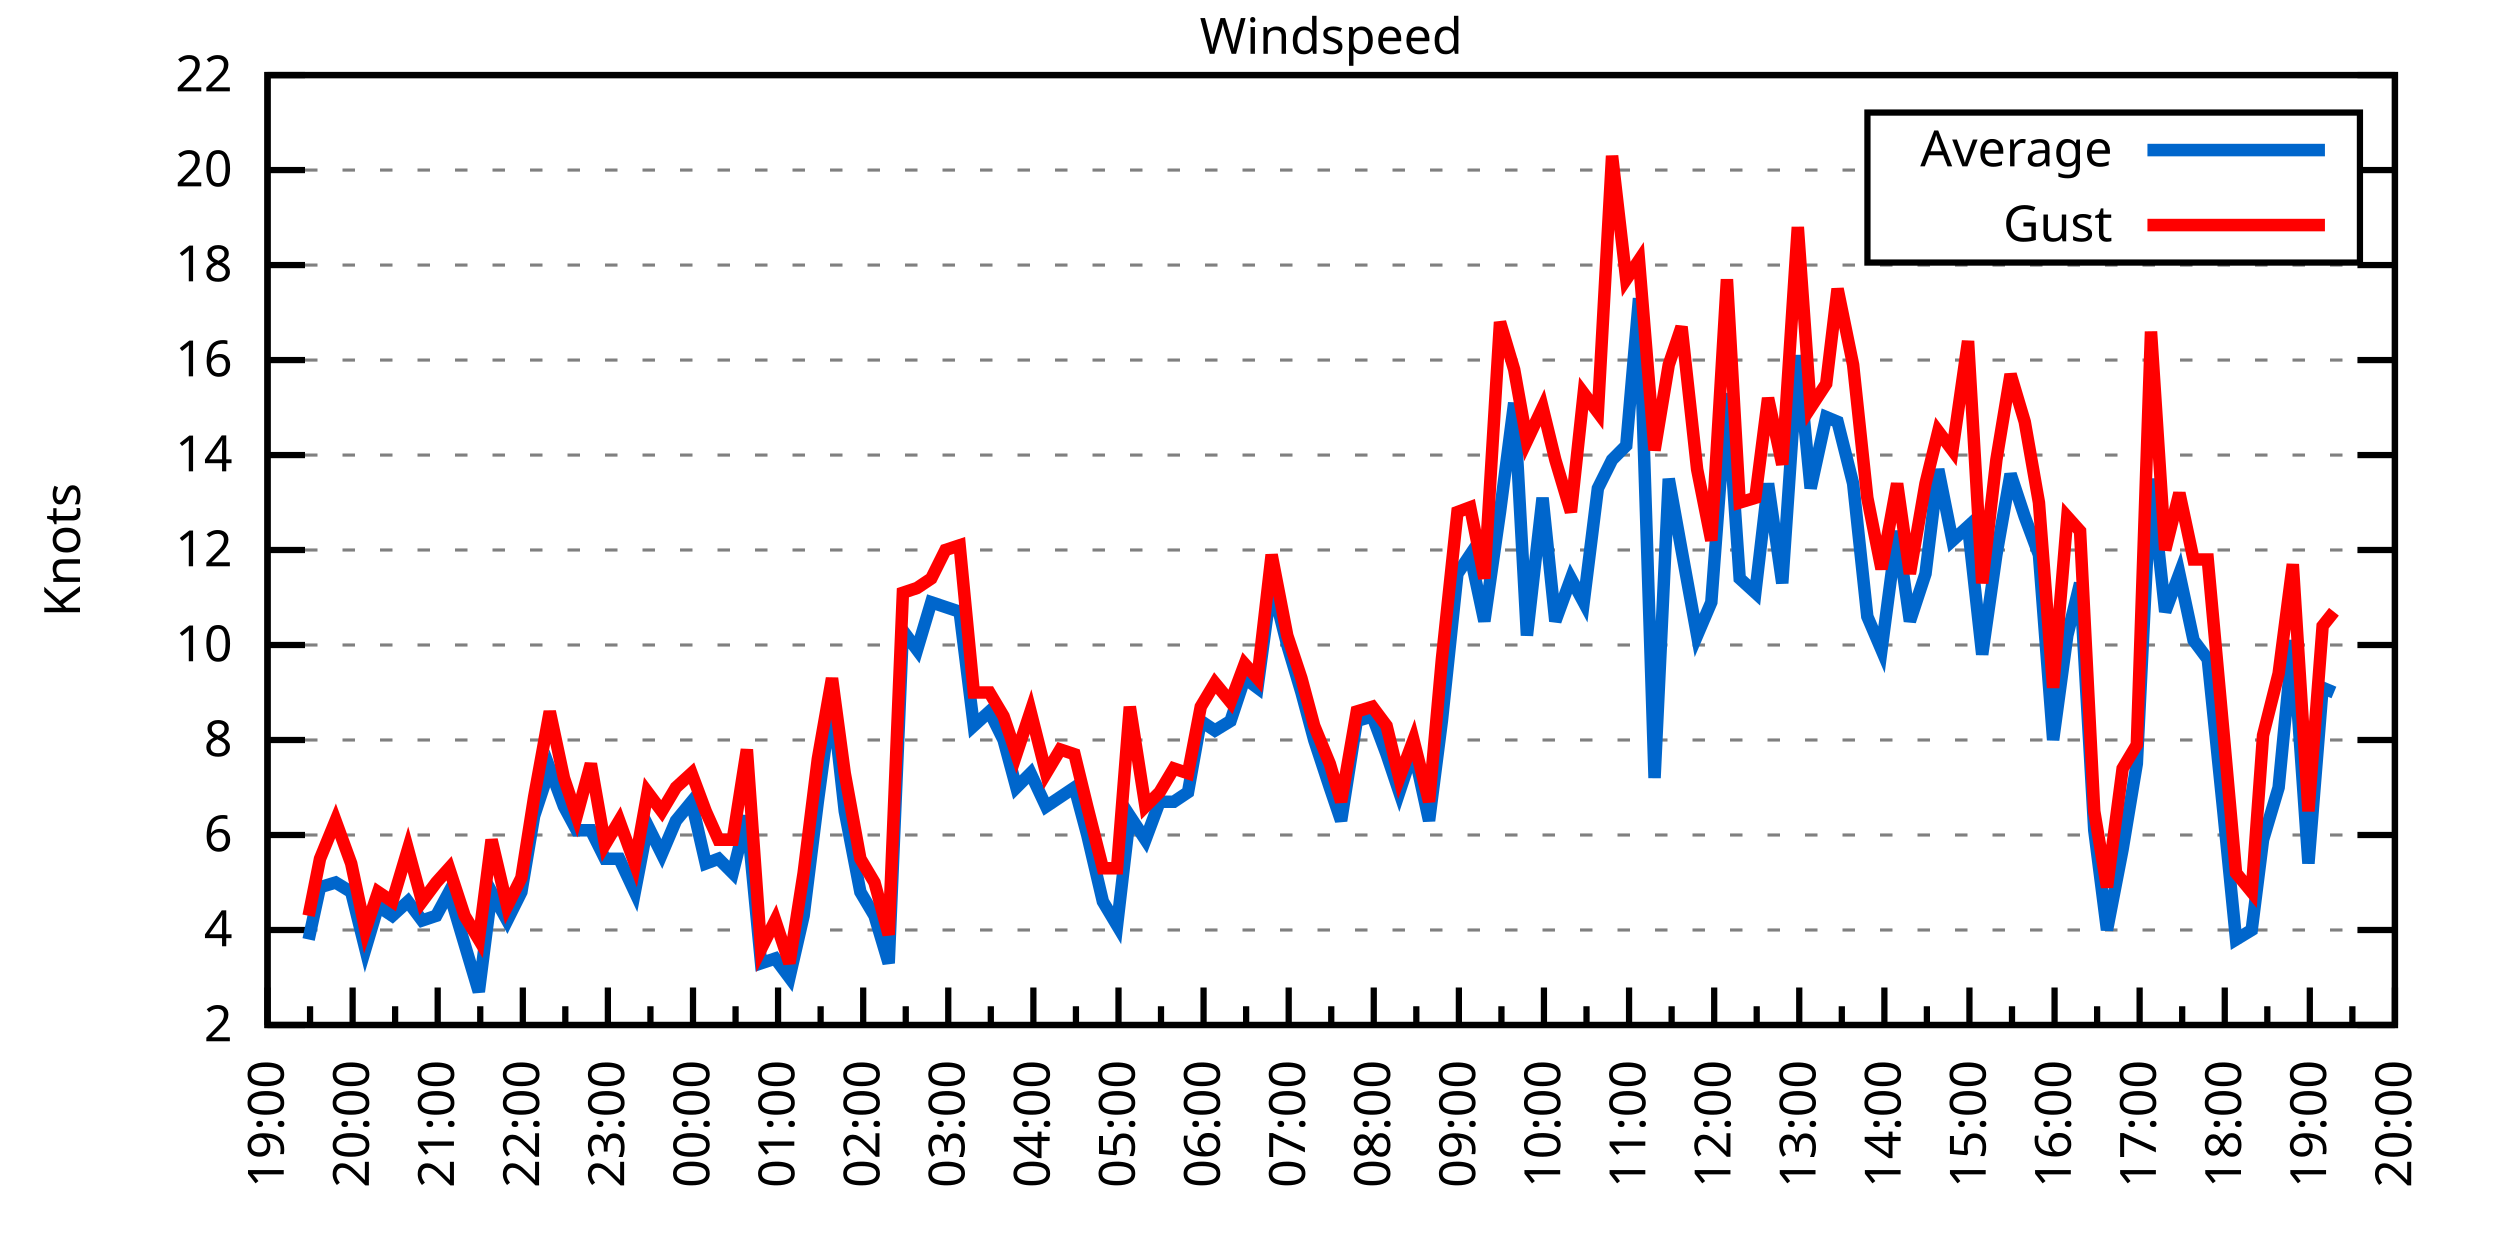
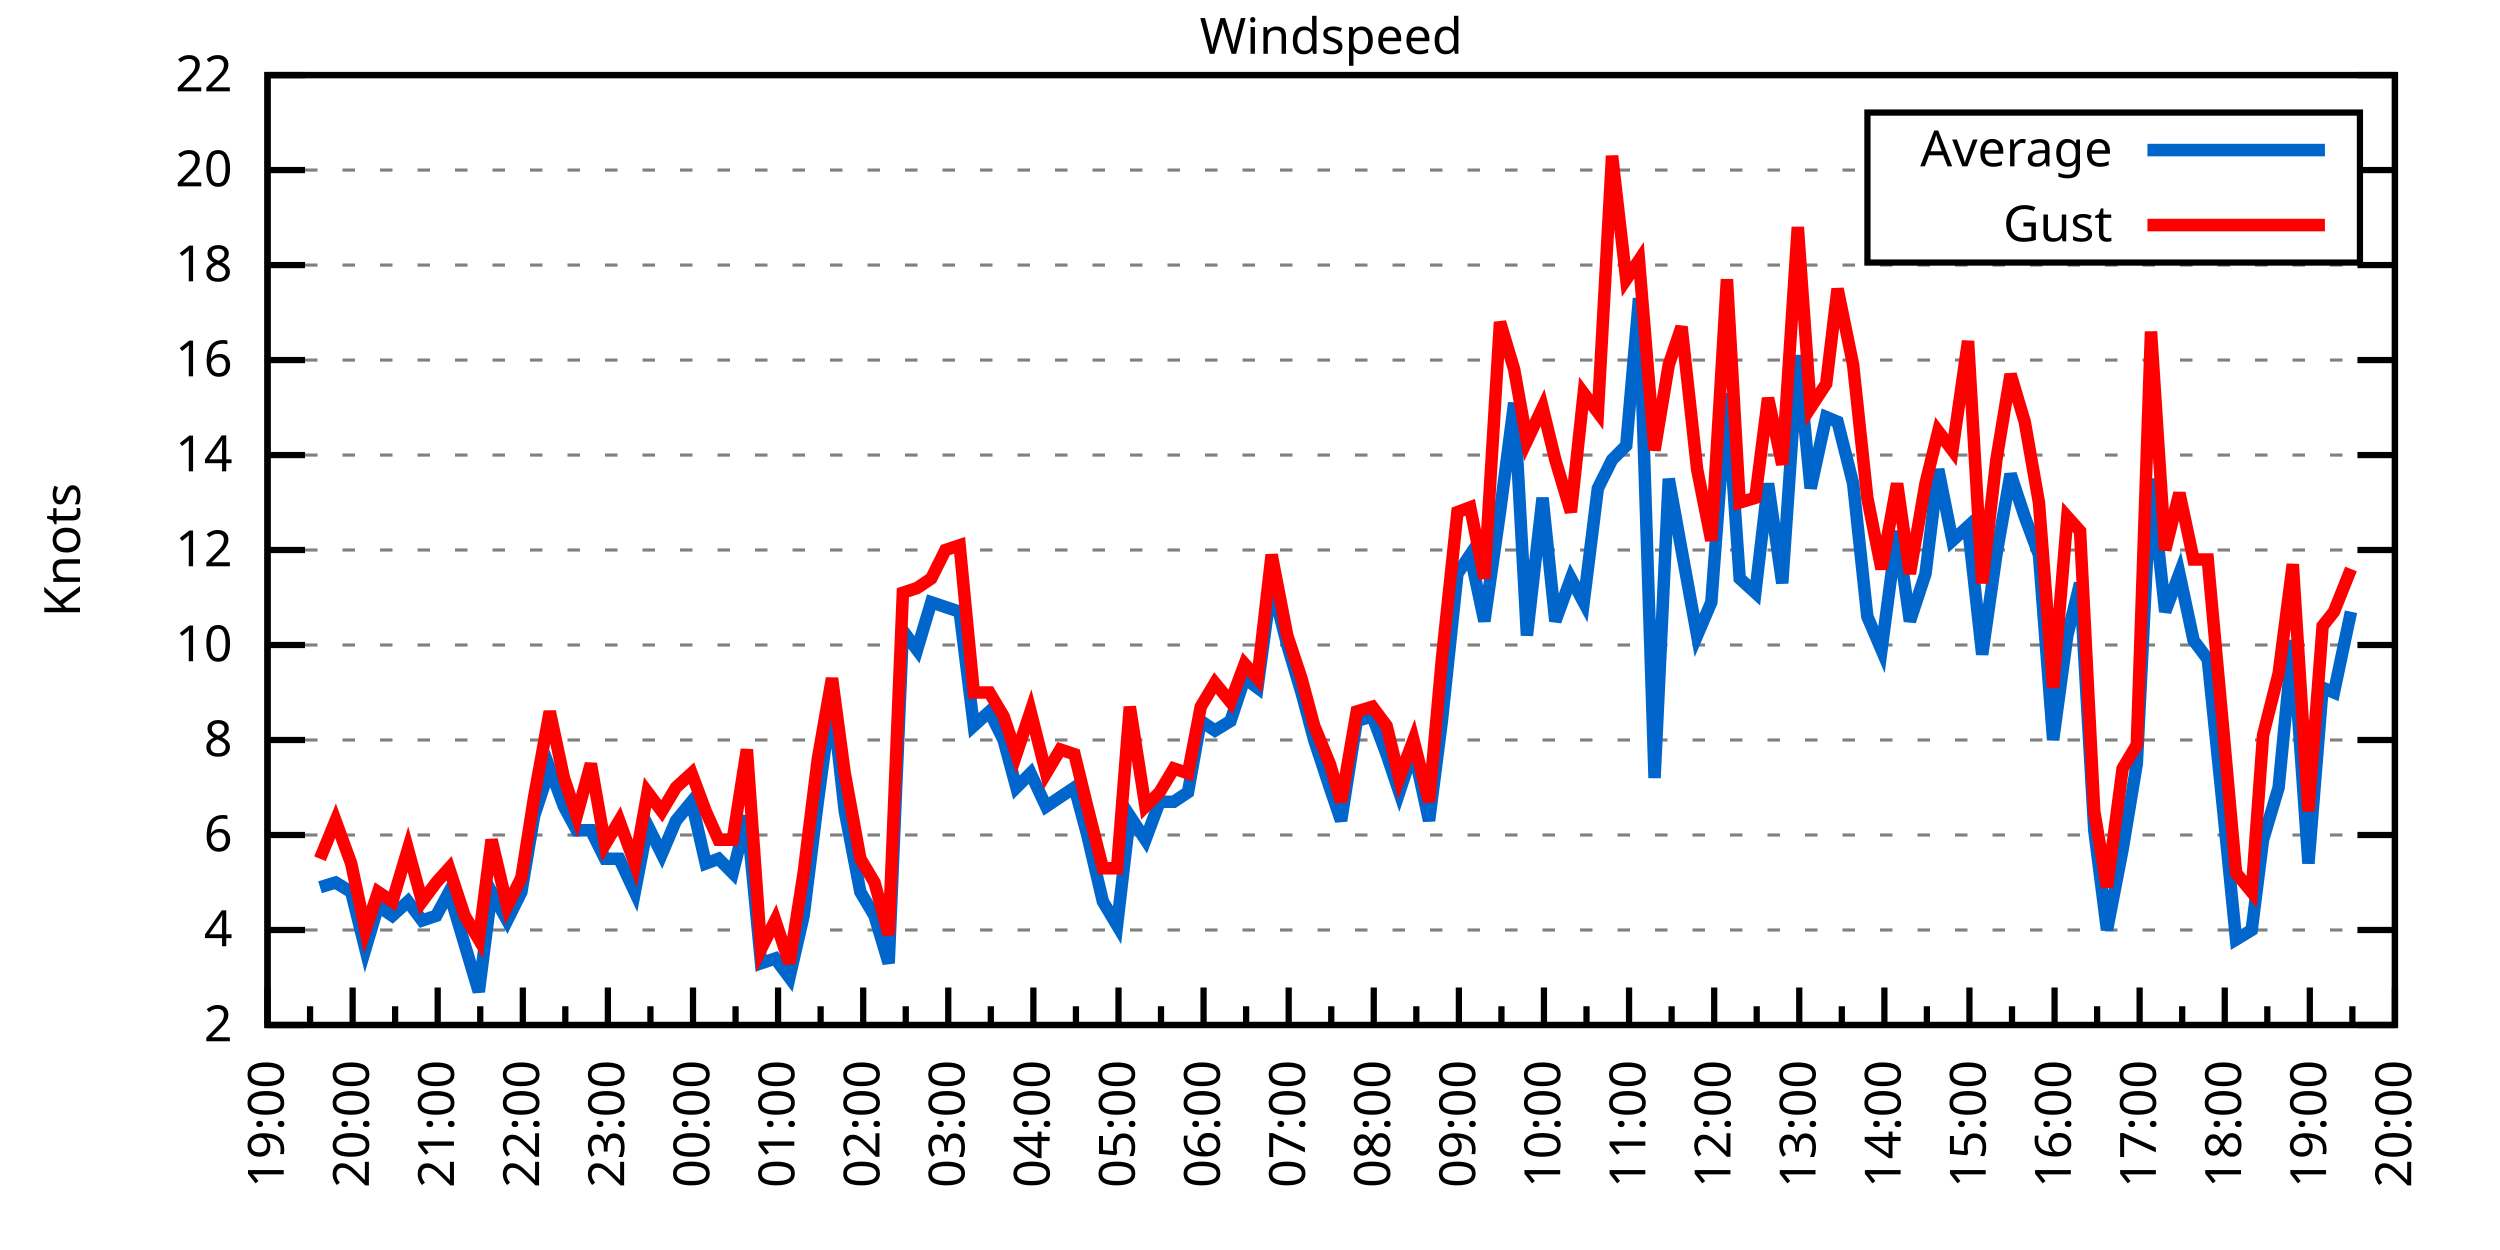
<svg xmlns="http://www.w3.org/2000/svg" xmlns:xlink="http://www.w3.org/1999/xlink" width="400" height="200" viewBox="0 0 400 200">
  <g id="gnuplot_canvas">
    <rect x="0" y="0" width="400" height="200" fill="none" />
    <defs>
      <circle id="gpDot" r="0.5" stroke-width="0.5" stroke="currentColor" />
      <path id="gpPt0" stroke-width="0.333" stroke="currentColor" d="M-1,0 h2 M0,-1 v2" />
      <path id="gpPt1" stroke-width="0.333" stroke="currentColor" d="M-1,-1 L1,1 M1,-1 L-1,1" />
      <path id="gpPt2" stroke-width="0.333" stroke="currentColor" d="M-1,0 L1,0 M0,-1 L0,1 M-1,-1 L1,1 M-1,1 L1,-1" />
      <rect id="gpPt3" stroke-width="0.333" stroke="currentColor" x="-1" y="-1" width="2" height="2" />
      <rect id="gpPt4" stroke-width="0.333" stroke="currentColor" fill="currentColor" x="-1" y="-1" width="2" height="2" />
      <circle id="gpPt5" stroke-width="0.333" stroke="currentColor" cx="0" cy="0" r="1" />
      <use xlink:href="#gpPt5" id="gpPt6" fill="currentColor" stroke="none" />
      <path id="gpPt7" stroke-width="0.333" stroke="currentColor" d="M0,-1.33 L-1.33,0.67 L1.33,0.67 z" />
      <use xlink:href="#gpPt7" id="gpPt8" fill="currentColor" stroke="none" />
      <use xlink:href="#gpPt7" id="gpPt9" stroke="currentColor" transform="rotate(180)" />
      <use xlink:href="#gpPt9" id="gpPt10" fill="currentColor" stroke="none" />
      <use xlink:href="#gpPt3" id="gpPt11" stroke="currentColor" transform="rotate(45)" />
      <use xlink:href="#gpPt11" id="gpPt12" fill="currentColor" stroke="none" />
      <path id="gpPt13" stroke-width="0.333" stroke="currentColor" d="M0,1.330 L1.265,0.411 L0.782,-1.067 L-0.782,-1.076 L-1.265,0.411 z" />
      <use xlink:href="#gpPt13" id="gpPt14" fill="currentColor" stroke="none" />
      <filter id="textbox" filterUnits="objectBoundingBox" x="0" y="0" height="1" width="1">
        <feFlood flood-color="white" flood-opacity="1" result="bgnd" />
        <feComposite in="SourceGraphic" in2="bgnd" operator="atop" />
      </filter>
      <filter id="greybox" filterUnits="objectBoundingBox" x="0" y="0" height="1" width="1">
        <feFlood flood-color="lightgrey" flood-opacity="1" result="grey" />
        <feComposite in="SourceGraphic" in2="grey" operator="atop" />
      </filter>
    </defs>
    <g fill="none" color="white" stroke="currentColor" stroke-width="1.00" stroke-linecap="butt" stroke-linejoin="miter">
</g>
    <g fill="none" color="black" stroke="currentColor" stroke-width="1.00" stroke-linecap="butt" stroke-linejoin="miter">
      <g stroke="none" shape-rendering="crispEdges">
        <polygon fill="rgb(255, 255, 255)" points="42.80,164.00 383.18,164.00 383.18,12.02 42.80,12.02 " />
      </g>
    </g>
    <g fill="none" color="black" stroke="currentColor" stroke-width="1.00" stroke-linecap="butt" stroke-linejoin="miter">
</g>
    <g fill="none" color="black" stroke="black" stroke-width="0.50" stroke-linecap="butt" stroke-linejoin="miter">
</g>
    <g fill="none" color="gray" stroke="currentColor" stroke-width="0.50" stroke-linecap="butt" stroke-linejoin="miter">
      <path stroke="gray" stroke-dasharray="2,4" class="gridline" d="M42.80,164.00 L383.19,164.00  " />
    </g>
    <g fill="none" color="gray" stroke="gray" stroke-width="1.00" stroke-linecap="butt" stroke-linejoin="miter">
</g>
    <g fill="none" color="black" stroke="currentColor" stroke-width="1.00" stroke-linecap="butt" stroke-linejoin="miter">
      <path stroke="black" d="M42.80,164.00 L48.80,164.00 M383.19,164.00 L377.19,164.00  " />
      <g transform="translate(37.20,166.60)" stroke="none" fill="black" font-family="Sans" font-size="8.00" text-anchor="end">
        <text>
          <tspan font-family="Sans"> 2</tspan>
        </text>
      </g>
    </g>
    <g fill="none" color="black" stroke="currentColor" stroke-width="1.00" stroke-linecap="butt" stroke-linejoin="miter">
</g>
    <g fill="none" color="black" stroke="black" stroke-width="0.50" stroke-linecap="butt" stroke-linejoin="miter">
</g>
    <g fill="none" color="gray" stroke="currentColor" stroke-width="0.50" stroke-linecap="butt" stroke-linejoin="miter">
      <path stroke="gray" stroke-dasharray="2,4" class="gridline" d="M42.80,148.80 L383.19,148.80  " />
    </g>
    <g fill="none" color="gray" stroke="gray" stroke-width="1.00" stroke-linecap="butt" stroke-linejoin="miter">
</g>
    <g fill="none" color="black" stroke="currentColor" stroke-width="1.00" stroke-linecap="butt" stroke-linejoin="miter">
      <path stroke="black" d="M42.80,148.80 L48.80,148.80 M383.19,148.80 L377.19,148.80  " />
      <g transform="translate(37.20,151.40)" stroke="none" fill="black" font-family="Sans" font-size="8.00" text-anchor="end">
        <text>
          <tspan font-family="Sans"> 4</tspan>
        </text>
      </g>
    </g>
    <g fill="none" color="black" stroke="currentColor" stroke-width="1.00" stroke-linecap="butt" stroke-linejoin="miter">
</g>
    <g fill="none" color="black" stroke="black" stroke-width="0.50" stroke-linecap="butt" stroke-linejoin="miter">
</g>
    <g fill="none" color="gray" stroke="currentColor" stroke-width="0.50" stroke-linecap="butt" stroke-linejoin="miter">
      <path stroke="gray" stroke-dasharray="2,4" class="gridline" d="M42.80,133.60 L383.19,133.60  " />
    </g>
    <g fill="none" color="gray" stroke="gray" stroke-width="1.00" stroke-linecap="butt" stroke-linejoin="miter">
</g>
    <g fill="none" color="black" stroke="currentColor" stroke-width="1.00" stroke-linecap="butt" stroke-linejoin="miter">
      <path stroke="black" d="M42.80,133.60 L48.80,133.60 M383.19,133.60 L377.19,133.60  " />
      <g transform="translate(37.20,136.20)" stroke="none" fill="black" font-family="Sans" font-size="8.00" text-anchor="end">
        <text>
          <tspan font-family="Sans"> 6</tspan>
        </text>
      </g>
    </g>
    <g fill="none" color="black" stroke="currentColor" stroke-width="1.00" stroke-linecap="butt" stroke-linejoin="miter">
</g>
    <g fill="none" color="black" stroke="black" stroke-width="0.50" stroke-linecap="butt" stroke-linejoin="miter">
</g>
    <g fill="none" color="gray" stroke="currentColor" stroke-width="0.50" stroke-linecap="butt" stroke-linejoin="miter">
      <path stroke="gray" stroke-dasharray="2,4" class="gridline" d="M42.80,118.40 L383.19,118.40  " />
    </g>
    <g fill="none" color="gray" stroke="gray" stroke-width="1.00" stroke-linecap="butt" stroke-linejoin="miter">
</g>
    <g fill="none" color="black" stroke="currentColor" stroke-width="1.00" stroke-linecap="butt" stroke-linejoin="miter">
      <path stroke="black" d="M42.80,118.40 L48.80,118.40 M383.19,118.40 L377.19,118.40  " />
      <g transform="translate(37.20,121.00)" stroke="none" fill="black" font-family="Sans" font-size="8.00" text-anchor="end">
        <text>
          <tspan font-family="Sans"> 8</tspan>
        </text>
      </g>
    </g>
    <g fill="none" color="black" stroke="currentColor" stroke-width="1.00" stroke-linecap="butt" stroke-linejoin="miter">
</g>
    <g fill="none" color="black" stroke="black" stroke-width="0.50" stroke-linecap="butt" stroke-linejoin="miter">
</g>
    <g fill="none" color="gray" stroke="currentColor" stroke-width="0.50" stroke-linecap="butt" stroke-linejoin="miter">
      <path stroke="gray" stroke-dasharray="2,4" class="gridline" d="M42.80,103.20 L383.19,103.20  " />
    </g>
    <g fill="none" color="gray" stroke="gray" stroke-width="1.00" stroke-linecap="butt" stroke-linejoin="miter">
</g>
    <g fill="none" color="black" stroke="currentColor" stroke-width="1.00" stroke-linecap="butt" stroke-linejoin="miter">
      <path stroke="black" d="M42.80,103.20 L48.80,103.20 M383.19,103.20 L377.19,103.20  " />
      <g transform="translate(37.20,105.80)" stroke="none" fill="black" font-family="Sans" font-size="8.00" text-anchor="end">
        <text>
          <tspan font-family="Sans"> 10</tspan>
        </text>
      </g>
    </g>
    <g fill="none" color="black" stroke="currentColor" stroke-width="1.00" stroke-linecap="butt" stroke-linejoin="miter">
</g>
    <g fill="none" color="black" stroke="black" stroke-width="0.50" stroke-linecap="butt" stroke-linejoin="miter">
</g>
    <g fill="none" color="gray" stroke="currentColor" stroke-width="0.50" stroke-linecap="butt" stroke-linejoin="miter">
      <path stroke="gray" stroke-dasharray="2,4" class="gridline" d="M42.80,88.00 L383.19,88.00  " />
    </g>
    <g fill="none" color="gray" stroke="gray" stroke-width="1.00" stroke-linecap="butt" stroke-linejoin="miter">
</g>
    <g fill="none" color="black" stroke="currentColor" stroke-width="1.00" stroke-linecap="butt" stroke-linejoin="miter">
      <path stroke="black" d="M42.80,88.00 L48.80,88.00 M383.19,88.00 L377.19,88.00  " />
      <g transform="translate(37.20,90.60)" stroke="none" fill="black" font-family="Sans" font-size="8.00" text-anchor="end">
        <text>
          <tspan font-family="Sans"> 12</tspan>
        </text>
      </g>
    </g>
    <g fill="none" color="black" stroke="currentColor" stroke-width="1.00" stroke-linecap="butt" stroke-linejoin="miter">
</g>
    <g fill="none" color="black" stroke="black" stroke-width="0.50" stroke-linecap="butt" stroke-linejoin="miter">
</g>
    <g fill="none" color="gray" stroke="currentColor" stroke-width="0.50" stroke-linecap="butt" stroke-linejoin="miter">
      <path stroke="gray" stroke-dasharray="2,4" class="gridline" d="M42.80,72.81 L383.19,72.81  " />
    </g>
    <g fill="none" color="gray" stroke="gray" stroke-width="1.00" stroke-linecap="butt" stroke-linejoin="miter">
</g>
    <g fill="none" color="black" stroke="currentColor" stroke-width="1.00" stroke-linecap="butt" stroke-linejoin="miter">
      <path stroke="black" d="M42.80,72.81 L48.80,72.81 M383.19,72.81 L377.19,72.81  " />
      <g transform="translate(37.20,75.41)" stroke="none" fill="black" font-family="Sans" font-size="8.00" text-anchor="end">
        <text>
          <tspan font-family="Sans"> 14</tspan>
        </text>
      </g>
    </g>
    <g fill="none" color="black" stroke="currentColor" stroke-width="1.00" stroke-linecap="butt" stroke-linejoin="miter">
</g>
    <g fill="none" color="black" stroke="black" stroke-width="0.50" stroke-linecap="butt" stroke-linejoin="miter">
</g>
    <g fill="none" color="gray" stroke="currentColor" stroke-width="0.50" stroke-linecap="butt" stroke-linejoin="miter">
      <path stroke="gray" stroke-dasharray="2,4" class="gridline" d="M42.80,57.61 L383.19,57.61  " />
    </g>
    <g fill="none" color="gray" stroke="gray" stroke-width="1.00" stroke-linecap="butt" stroke-linejoin="miter">
</g>
    <g fill="none" color="black" stroke="currentColor" stroke-width="1.00" stroke-linecap="butt" stroke-linejoin="miter">
      <path stroke="black" d="M42.80,57.61 L48.80,57.61 M383.19,57.61 L377.19,57.61  " />
      <g transform="translate(37.20,60.21)" stroke="none" fill="black" font-family="Sans" font-size="8.00" text-anchor="end">
        <text>
          <tspan font-family="Sans"> 16</tspan>
        </text>
      </g>
    </g>
    <g fill="none" color="black" stroke="currentColor" stroke-width="1.00" stroke-linecap="butt" stroke-linejoin="miter">
</g>
    <g fill="none" color="black" stroke="black" stroke-width="0.50" stroke-linecap="butt" stroke-linejoin="miter">
</g>
    <g fill="none" color="gray" stroke="currentColor" stroke-width="0.50" stroke-linecap="butt" stroke-linejoin="miter">
      <path stroke="gray" stroke-dasharray="2,4" class="gridline" d="M42.80,42.41 L383.19,42.41  " />
    </g>
    <g fill="none" color="gray" stroke="gray" stroke-width="1.00" stroke-linecap="butt" stroke-linejoin="miter">
</g>
    <g fill="none" color="black" stroke="currentColor" stroke-width="1.00" stroke-linecap="butt" stroke-linejoin="miter">
      <path stroke="black" d="M42.80,42.41 L48.80,42.41 M383.19,42.41 L377.19,42.41  " />
      <g transform="translate(37.20,45.01)" stroke="none" fill="black" font-family="Sans" font-size="8.00" text-anchor="end">
        <text>
          <tspan font-family="Sans"> 18</tspan>
        </text>
      </g>
    </g>
    <g fill="none" color="black" stroke="currentColor" stroke-width="1.00" stroke-linecap="butt" stroke-linejoin="miter">
</g>
    <g fill="none" color="black" stroke="black" stroke-width="0.50" stroke-linecap="butt" stroke-linejoin="miter">
</g>
    <g fill="none" color="gray" stroke="currentColor" stroke-width="0.50" stroke-linecap="butt" stroke-linejoin="miter">
      <path stroke="gray" stroke-dasharray="2,4" class="gridline" d="M42.80,27.21 L298.79,27.21 M377.59,27.21 L383.19,27.21  " />
    </g>
    <g fill="none" color="gray" stroke="gray" stroke-width="1.00" stroke-linecap="butt" stroke-linejoin="miter">
</g>
    <g fill="none" color="black" stroke="currentColor" stroke-width="1.00" stroke-linecap="butt" stroke-linejoin="miter">
      <path stroke="black" d="M42.80,27.21 L48.80,27.21 M383.19,27.21 L377.19,27.21  " />
      <g transform="translate(37.20,29.81)" stroke="none" fill="black" font-family="Sans" font-size="8.00" text-anchor="end">
        <text>
          <tspan font-family="Sans"> 20</tspan>
        </text>
      </g>
    </g>
    <g fill="none" color="black" stroke="currentColor" stroke-width="1.00" stroke-linecap="butt" stroke-linejoin="miter">
</g>
    <g fill="none" color="black" stroke="black" stroke-width="0.50" stroke-linecap="butt" stroke-linejoin="miter">
</g>
    <g fill="none" color="gray" stroke="currentColor" stroke-width="0.50" stroke-linecap="butt" stroke-linejoin="miter">
      <path stroke="gray" stroke-dasharray="2,4" class="gridline" d="M42.80,12.01 L383.19,12.01  " />
    </g>
    <g fill="none" color="gray" stroke="gray" stroke-width="1.00" stroke-linecap="butt" stroke-linejoin="miter">
</g>
    <g fill="none" color="black" stroke="currentColor" stroke-width="1.00" stroke-linecap="butt" stroke-linejoin="miter">
      <path stroke="black" d="M42.80,12.01 L48.80,12.01 M383.19,12.01 L377.19,12.01  " />
      <g transform="translate(37.20,14.61)" stroke="none" fill="black" font-family="Sans" font-size="8.00" text-anchor="end">
        <text>
          <tspan font-family="Sans"> 22</tspan>
        </text>
      </g>
    </g>
    <g fill="none" color="black" stroke="currentColor" stroke-width="1.00" stroke-linecap="butt" stroke-linejoin="miter">
      <path stroke="black" d="M42.80,164.00 L42.80,158.00  " />
      <g transform="translate(45.40,169.60) rotate(270)" stroke="none" fill="black" font-family="Sans" font-size="8.00" text-anchor="end">
        <text>
          <tspan font-family="Sans">19:00</tspan>
        </text>
      </g>
    </g>
    <g fill="none" color="black" stroke="currentColor" stroke-width="1.00" stroke-linecap="butt" stroke-linejoin="miter">
      <path stroke="black" d="M49.61,164.00 L49.61,161.00 M56.42,164.00 L56.42,158.00  " />
      <g transform="translate(59.02,169.60) rotate(270)" stroke="none" fill="black" font-family="Sans" font-size="8.00" text-anchor="end">
        <text>
          <tspan font-family="Sans">20:00</tspan>
        </text>
      </g>
    </g>
    <g fill="none" color="black" stroke="currentColor" stroke-width="1.00" stroke-linecap="butt" stroke-linejoin="miter">
      <path stroke="black" d="M63.22,164.00 L63.22,161.00 M70.03,164.00 L70.03,158.00  " />
      <g transform="translate(72.63,169.60) rotate(270)" stroke="none" fill="black" font-family="Sans" font-size="8.00" text-anchor="end">
        <text>
          <tspan font-family="Sans">21:00</tspan>
        </text>
      </g>
    </g>
    <g fill="none" color="black" stroke="currentColor" stroke-width="1.00" stroke-linecap="butt" stroke-linejoin="miter">
      <path stroke="black" d="M76.84,164.00 L76.84,161.00 M83.65,164.00 L83.65,158.00  " />
      <g transform="translate(86.25,169.60) rotate(270)" stroke="none" fill="black" font-family="Sans" font-size="8.00" text-anchor="end">
        <text>
          <tspan font-family="Sans">22:00</tspan>
        </text>
      </g>
    </g>
    <g fill="none" color="black" stroke="currentColor" stroke-width="1.00" stroke-linecap="butt" stroke-linejoin="miter">
      <path stroke="black" d="M90.45,164.00 L90.45,161.00 M97.26,164.00 L97.26,158.00  " />
      <g transform="translate(99.86,169.60) rotate(270)" stroke="none" fill="black" font-family="Sans" font-size="8.00" text-anchor="end">
        <text>
          <tspan font-family="Sans">23:00</tspan>
        </text>
      </g>
    </g>
    <g fill="none" color="black" stroke="currentColor" stroke-width="1.00" stroke-linecap="butt" stroke-linejoin="miter">
      <path stroke="black" d="M104.07,164.00 L104.07,161.00 M110.88,164.00 L110.88,158.00  " />
      <g transform="translate(113.48,169.60) rotate(270)" stroke="none" fill="black" font-family="Sans" font-size="8.00" text-anchor="end">
        <text>
          <tspan font-family="Sans">00:00</tspan>
        </text>
      </g>
    </g>
    <g fill="none" color="black" stroke="currentColor" stroke-width="1.00" stroke-linecap="butt" stroke-linejoin="miter">
      <path stroke="black" d="M117.69,164.00 L117.69,161.00 M124.49,164.00 L124.49,158.00  " />
      <g transform="translate(127.09,169.60) rotate(270)" stroke="none" fill="black" font-family="Sans" font-size="8.00" text-anchor="end">
        <text>
          <tspan font-family="Sans">01:00</tspan>
        </text>
      </g>
    </g>
    <g fill="none" color="black" stroke="currentColor" stroke-width="1.00" stroke-linecap="butt" stroke-linejoin="miter">
      <path stroke="black" d="M131.30,164.00 L131.30,161.00 M138.11,164.00 L138.11,158.00  " />
      <g transform="translate(140.71,169.60) rotate(270)" stroke="none" fill="black" font-family="Sans" font-size="8.00" text-anchor="end">
        <text>
          <tspan font-family="Sans">02:00</tspan>
        </text>
      </g>
    </g>
    <g fill="none" color="black" stroke="currentColor" stroke-width="1.00" stroke-linecap="butt" stroke-linejoin="miter">
      <path stroke="black" d="M144.92,164.00 L144.92,161.00 M151.72,164.00 L151.72,158.00  " />
      <g transform="translate(154.32,169.60) rotate(270)" stroke="none" fill="black" font-family="Sans" font-size="8.00" text-anchor="end">
        <text>
          <tspan font-family="Sans">03:00</tspan>
        </text>
      </g>
    </g>
    <g fill="none" color="black" stroke="currentColor" stroke-width="1.00" stroke-linecap="butt" stroke-linejoin="miter">
      <path stroke="black" d="M158.53,164.00 L158.53,161.00 M165.34,164.00 L165.34,158.00  " />
      <g transform="translate(167.94,169.60) rotate(270)" stroke="none" fill="black" font-family="Sans" font-size="8.00" text-anchor="end">
        <text>
          <tspan font-family="Sans">04:00</tspan>
        </text>
      </g>
    </g>
    <g fill="none" color="black" stroke="currentColor" stroke-width="1.00" stroke-linecap="butt" stroke-linejoin="miter">
      <path stroke="black" d="M172.15,164.00 L172.15,161.00 M178.96,164.00 L178.96,158.00  " />
      <g transform="translate(181.56,169.60) rotate(270)" stroke="none" fill="black" font-family="Sans" font-size="8.00" text-anchor="end">
        <text>
          <tspan font-family="Sans">05:00</tspan>
        </text>
      </g>
    </g>
    <g fill="none" color="black" stroke="currentColor" stroke-width="1.00" stroke-linecap="butt" stroke-linejoin="miter">
      <path stroke="black" d="M185.76,164.00 L185.76,161.00 M192.57,164.00 L192.57,158.00  " />
      <g transform="translate(195.17,169.60) rotate(270)" stroke="none" fill="black" font-family="Sans" font-size="8.00" text-anchor="end">
        <text>
          <tspan font-family="Sans">06:00</tspan>
        </text>
      </g>
    </g>
    <g fill="none" color="black" stroke="currentColor" stroke-width="1.00" stroke-linecap="butt" stroke-linejoin="miter">
      <path stroke="black" d="M199.38,164.00 L199.38,161.00 M206.19,164.00 L206.19,158.00  " />
      <g transform="translate(208.79,169.60) rotate(270)" stroke="none" fill="black" font-family="Sans" font-size="8.00" text-anchor="end">
        <text>
          <tspan font-family="Sans">07:00</tspan>
        </text>
      </g>
    </g>
    <g fill="none" color="black" stroke="currentColor" stroke-width="1.00" stroke-linecap="butt" stroke-linejoin="miter">
      <path stroke="black" d="M213.00,164.00 L213.00,161.00 M219.80,164.00 L219.80,158.00  " />
      <g transform="translate(222.40,169.60) rotate(270)" stroke="none" fill="black" font-family="Sans" font-size="8.00" text-anchor="end">
        <text>
          <tspan font-family="Sans">08:00</tspan>
        </text>
      </g>
    </g>
    <g fill="none" color="black" stroke="currentColor" stroke-width="1.00" stroke-linecap="butt" stroke-linejoin="miter">
      <path stroke="black" d="M226.61,164.00 L226.61,161.00 M233.42,164.00 L233.42,158.00  " />
      <g transform="translate(236.02,169.60) rotate(270)" stroke="none" fill="black" font-family="Sans" font-size="8.00" text-anchor="end">
        <text>
          <tspan font-family="Sans">09:00</tspan>
        </text>
      </g>
    </g>
    <g fill="none" color="black" stroke="currentColor" stroke-width="1.00" stroke-linecap="butt" stroke-linejoin="miter">
      <path stroke="black" d="M240.23,164.00 L240.23,161.00 M247.03,164.00 L247.03,158.00  " />
      <g transform="translate(249.63,169.60) rotate(270)" stroke="none" fill="black" font-family="Sans" font-size="8.00" text-anchor="end">
        <text>
          <tspan font-family="Sans">10:00</tspan>
        </text>
      </g>
    </g>
    <g fill="none" color="black" stroke="currentColor" stroke-width="1.00" stroke-linecap="butt" stroke-linejoin="miter">
      <path stroke="black" d="M253.84,164.00 L253.84,161.00 M260.65,164.00 L260.65,158.00  " />
      <g transform="translate(263.25,169.60) rotate(270)" stroke="none" fill="black" font-family="Sans" font-size="8.00" text-anchor="end">
        <text>
          <tspan font-family="Sans">11:00</tspan>
        </text>
      </g>
    </g>
    <g fill="none" color="black" stroke="currentColor" stroke-width="1.00" stroke-linecap="butt" stroke-linejoin="miter">
      <path stroke="black" d="M267.46,164.00 L267.46,161.00 M274.27,164.00 L274.27,158.00  " />
      <g transform="translate(276.87,169.60) rotate(270)" stroke="none" fill="black" font-family="Sans" font-size="8.00" text-anchor="end">
        <text>
          <tspan font-family="Sans">12:00</tspan>
        </text>
      </g>
    </g>
    <g fill="none" color="black" stroke="currentColor" stroke-width="1.00" stroke-linecap="butt" stroke-linejoin="miter">
      <path stroke="black" d="M281.07,164.00 L281.07,161.00 M287.88,164.00 L287.88,158.00  " />
      <g transform="translate(290.48,169.60) rotate(270)" stroke="none" fill="black" font-family="Sans" font-size="8.00" text-anchor="end">
        <text>
          <tspan font-family="Sans">13:00</tspan>
        </text>
      </g>
    </g>
    <g fill="none" color="black" stroke="currentColor" stroke-width="1.00" stroke-linecap="butt" stroke-linejoin="miter">
      <path stroke="black" d="M294.69,164.00 L294.69,161.00 M301.50,164.00 L301.50,158.00  " />
      <g transform="translate(304.10,169.60) rotate(270)" stroke="none" fill="black" font-family="Sans" font-size="8.00" text-anchor="end">
        <text>
          <tspan font-family="Sans">14:00</tspan>
        </text>
      </g>
    </g>
    <g fill="none" color="black" stroke="currentColor" stroke-width="1.00" stroke-linecap="butt" stroke-linejoin="miter">
      <path stroke="black" d="M308.30,164.00 L308.30,161.00 M315.11,164.00 L315.11,158.00  " />
      <g transform="translate(317.71,169.60) rotate(270)" stroke="none" fill="black" font-family="Sans" font-size="8.00" text-anchor="end">
        <text>
          <tspan font-family="Sans">15:00</tspan>
        </text>
      </g>
    </g>
    <g fill="none" color="black" stroke="currentColor" stroke-width="1.00" stroke-linecap="butt" stroke-linejoin="miter">
      <path stroke="black" d="M321.92,164.00 L321.92,161.00 M328.73,164.00 L328.73,158.00  " />
      <g transform="translate(331.33,169.60) rotate(270)" stroke="none" fill="black" font-family="Sans" font-size="8.00" text-anchor="end">
        <text>
          <tspan font-family="Sans">16:00</tspan>
        </text>
      </g>
    </g>
    <g fill="none" color="black" stroke="currentColor" stroke-width="1.00" stroke-linecap="butt" stroke-linejoin="miter">
      <path stroke="black" d="M335.54,164.00 L335.54,161.00 M342.34,164.00 L342.34,158.00  " />
      <g transform="translate(344.94,169.60) rotate(270)" stroke="none" fill="black" font-family="Sans" font-size="8.00" text-anchor="end">
        <text>
          <tspan font-family="Sans">17:00</tspan>
        </text>
      </g>
    </g>
    <g fill="none" color="black" stroke="currentColor" stroke-width="1.00" stroke-linecap="butt" stroke-linejoin="miter">
      <path stroke="black" d="M349.15,164.00 L349.15,161.00 M355.96,164.00 L355.96,158.00  " />
      <g transform="translate(358.56,169.60) rotate(270)" stroke="none" fill="black" font-family="Sans" font-size="8.00" text-anchor="end">
        <text>
          <tspan font-family="Sans">18:00</tspan>
        </text>
      </g>
    </g>
    <g fill="none" color="black" stroke="currentColor" stroke-width="1.00" stroke-linecap="butt" stroke-linejoin="miter">
      <path stroke="black" d="M362.77,164.00 L362.77,161.00 M369.57,164.00 L369.57,158.00  " />
      <g transform="translate(372.17,169.60) rotate(270)" stroke="none" fill="black" font-family="Sans" font-size="8.00" text-anchor="end">
        <text>
          <tspan font-family="Sans">19:00</tspan>
        </text>
      </g>
    </g>
    <g fill="none" color="black" stroke="currentColor" stroke-width="1.00" stroke-linecap="butt" stroke-linejoin="miter">
      <path stroke="black" d="M376.38,164.00 L376.38,161.00 M383.19,164.00 L383.19,158.00  " />
      <g transform="translate(385.79,169.60) rotate(270)" stroke="none" fill="black" font-family="Sans" font-size="8.00" text-anchor="end">
        <text>
          <tspan font-family="Sans">20:00</tspan>
        </text>
      </g>
    </g>
    <g fill="none" color="black" stroke="currentColor" stroke-width="1.00" stroke-linecap="butt" stroke-linejoin="miter">
</g>
    <g fill="none" color="black" stroke="currentColor" stroke-width="1.00" stroke-linecap="butt" stroke-linejoin="miter">
      <path stroke="black" d="M42.80,12.01 L42.80,164.00 L383.19,164.00 L383.19,12.01 L42.80,12.01 Z  " />
    </g>
    <g fill="none" color="black" stroke="currentColor" stroke-width="1.00" stroke-linecap="butt" stroke-linejoin="miter">
      <g transform="translate(12.80,88.01) rotate(270)" stroke="none" fill="black" font-family="Sans" font-size="8.00" text-anchor="middle">
        <text>
          <tspan font-family="Sans">Knots</tspan>
        </text>
      </g>
    </g>
    <g fill="none" color="black" stroke="currentColor" stroke-width="1.00" stroke-linecap="butt" stroke-linejoin="miter">
</g>
    <g fill="none" color="black" stroke="currentColor" stroke-width="1.00" stroke-linecap="butt" stroke-linejoin="miter">
      <path stroke="black" d="M298.79,42.01 L298.79,18.01 L377.59,18.01 L377.59,42.01 L298.79,42.01 Z  " />
    </g>
    <g id="Windspeed_plot_1">
      <g fill="none" color="white" stroke="black" stroke-width="2.00" stroke-linecap="butt" stroke-linejoin="miter">
</g>
      <g fill="none" color="black" stroke="currentColor" stroke-width="2.00" stroke-linecap="butt" stroke-linejoin="miter">
        <g transform="translate(337.99,26.61)" stroke="none" fill="black" font-family="Sans" font-size="8.00" text-anchor="end">
          <text>
            <tspan font-family="Sans">Average</tspan>
          </text>
        </g>
      </g>
      <g fill="none" color="black" stroke="currentColor" stroke-width="2.00" stroke-linecap="butt" stroke-linejoin="miter">
-         <path stroke="rgb(  0, 102, 204)" d="M343.59,24.01 L371.99,24.01 M49.38,150.32 L51.20,141.96 L53.69,141.20 L56.19,142.72 L58.46,151.84 L60.50,145.00   L62.77,146.52 L65.27,144.24 L67.54,147.28 L69.80,146.52 L71.85,142.72 L74.34,151.08 L76.61,158.68 L78.65,142.72   L81.15,147.28 L83.42,142.72 L85.46,130.56 L87.96,122.96 L90.23,129.04 L92.27,132.84 L94.54,132.84 L96.81,137.40   L99.08,137.40 L101.57,142.72 L103.62,132.08 L105.89,136.64 L108.15,131.32 L110.65,128.28 L112.92,138.16 L114.96,137.40   L117.23,139.68 L119.50,130.56 L121.77,154.12 L124.04,153.36 L126.31,156.40 L128.58,146.52 L130.85,128.28 L133.12,111.56   L135.16,129.80 L137.66,142.72 L139.92,146.52 L142.19,154.12 L144.46,100.92 L146.73,103.96 L149.00,96.36 L151.27,97.12   L153.54,97.88 L155.81,116.12 L158.31,113.84 L160.57,118.40 L162.62,126.00 L164.89,123.72 L167.38,129.04 L169.65,127.52   L171.92,126.00 L173.96,133.60 L176.46,144.24 L178.73,148.04 L180.77,130.56 L183.27,134.36 L185.54,128.28 L187.81,128.28   L190.08,126.76 L192.12,115.36 L194.39,116.88 L196.88,115.36 L199.15,108.52 L201.19,110.04 L203.46,93.32 L205.96,103.20   L208.23,110.80 L210.27,118.40 L212.77,126.00 L214.58,131.32 L217.08,115.36 L219.58,114.60 L221.85,120.68 L223.89,126.76   L226.16,119.92 L228.65,131.32 L230.70,115.36 L233.19,91.80 L235.23,88.76 L237.50,99.40 L240.00,81.93 L242.27,64.45   L244.31,101.68 L246.81,79.65 L248.85,99.40 L251.35,92.56 L253.39,96.36 L255.66,78.13 L257.93,73.57 L260.20,71.29   L262.24,47.73 L264.73,124.48 L267.00,76.61 L269.05,88.00 L271.54,101.68 L273.81,96.36 L276.31,62.93 L278.35,92.56   L280.85,94.84 L282.89,77.37 L285.16,93.32 L287.65,56.85 L289.70,78.13 L292.19,66.73 L294.01,67.49 L296.50,77.37   L298.77,98.64 L301.04,103.96 L303.54,84.97 L305.58,99.40 L308.08,91.80 L310.12,75.09 L312.39,86.49 L314.89,84.21   L317.15,104.72 L319.42,88.76 L321.69,75.85 L323.96,82.69 L326.23,88.76 L328.50,118.40 L330.77,101.68 L332.81,93.32   L335.08,132.84 L337.12,148.80 L339.62,135.88 L341.89,122.20 L344.16,76.61 L346.43,97.88 L348.70,91.80 L350.97,102.44   L353.24,105.48 L355.73,129.80 L357.77,150.32 L360.27,148.80 L362.09,134.36 L364.58,126.00 L366.85,102.44 L369.35,138.16   L371.62,110.04 L373.43,110.80  " />
+         <path stroke="rgb(  0, 102, 204)" d="M343.59,24.01 L371.99,24.01 M51.20,141.96 L53.69,141.20 L56.19,142.72 L58.46,151.84 L60.50,145.00 L62.77,146.52   L65.27,144.24 L67.54,147.28 L69.80,146.52 L71.85,142.72 L74.34,151.08 L76.61,158.68 L78.65,142.72 L81.15,147.28   L83.42,142.72 L85.46,130.56 L87.96,122.96 L90.23,129.04 L92.27,132.84 L94.54,132.84 L96.81,137.40 L99.08,137.40   L101.57,142.72 L103.62,132.08 L105.89,136.64 L108.15,131.32 L110.65,128.28 L112.92,138.16 L114.96,137.40 L117.23,139.68   L119.50,130.56 L121.77,154.12 L124.04,153.36 L126.31,156.40 L128.58,146.52 L130.85,128.28 L133.12,111.56 L135.16,129.80   L137.66,142.72 L139.92,146.52 L142.19,154.12 L144.46,100.92 L146.73,103.96 L149.00,96.36 L151.27,97.12 L153.54,97.88   L155.81,116.12 L158.31,113.84 L160.57,118.40 L162.62,126.00 L164.89,123.72 L167.38,129.04 L169.65,127.52 L171.92,126.00   L173.96,133.60 L176.46,144.24 L178.73,148.04 L180.77,130.56 L183.27,134.36 L185.54,128.28 L187.81,128.28 L190.08,126.76   L192.12,115.36 L194.39,116.88 L196.88,115.36 L199.15,108.52 L201.19,110.04 L203.46,93.32 L205.96,103.20 L208.23,110.80   L210.27,118.40 L212.77,126.00 L214.58,131.32 L217.08,115.36 L219.58,114.60 L221.85,120.68 L223.89,126.76 L226.16,119.92   L228.65,131.32 L230.70,115.36 L233.19,91.80 L235.23,88.76 L237.50,99.40 L240.00,81.93 L242.27,64.45 L244.31,101.68   L246.81,79.65 L248.85,99.40 L251.35,92.56 L253.39,96.36 L255.66,78.13 L257.93,73.57 L260.20,71.29 L262.24,47.73   L264.73,124.48 L267.00,76.61 L269.05,88.00 L271.54,101.68 L273.81,96.36 L276.31,62.93 L278.35,92.56 L280.85,94.84   L282.89,77.37 L285.16,93.32 L287.65,56.85 L289.70,78.13 L292.19,66.73 L294.01,67.49 L296.50,77.37 L298.77,98.64   L301.04,103.96 L303.54,84.97 L305.58,99.40 L308.08,91.80 L310.12,75.09 L312.39,86.49 L314.89,84.21 L317.15,104.72   L319.42,88.76 L321.69,75.85 L323.96,82.69 L326.23,88.76 L328.50,118.40 L330.77,101.68 L332.81,93.32 L335.08,132.84   L337.12,148.80 L339.62,135.88 L341.89,122.20 L344.16,76.61 L346.43,97.88 L348.70,91.80 L350.97,102.44 L353.24,105.48   L355.73,129.80 L357.77,150.32 L360.27,148.80 L362.09,134.36 L364.58,126.00 L366.85,102.44 L369.35,138.16 L371.62,110.04   L373.43,110.80 L376.16,97.88  " />
      </g>
    </g>
    <g id="Windspeed_plot_2">
      <g fill="none" color="black" stroke="currentColor" stroke-width="2.00" stroke-linecap="butt" stroke-linejoin="miter">
        <g transform="translate(337.99,38.61)" stroke="none" fill="black" font-family="Sans" font-size="8.00" text-anchor="end">
          <text>
            <tspan font-family="Sans">Gust</tspan>
          </text>
        </g>
      </g>
      <g fill="none" color="black" stroke="currentColor" stroke-width="2.00" stroke-linecap="butt" stroke-linejoin="miter">
-         <path stroke="rgb(255,   0,   0)" d="M343.59,36.01 L371.99,36.01 M49.38,146.52 L51.20,137.40 L53.69,131.32 L56.19,138.16 L58.46,148.80 L60.50,142.72   L62.77,144.24 L65.27,135.88 L67.54,144.24 L69.80,141.20 L71.85,138.92 L74.34,146.52 L76.61,150.32 L78.65,134.36   L81.15,145.00 L83.42,140.44 L85.46,127.52 L87.96,113.84 L90.23,124.48 L92.27,130.56 L94.54,122.20 L96.81,135.12   L99.08,131.32 L101.57,138.16 L103.62,126.76 L105.89,129.80 L108.15,126.00 L110.65,123.72 L112.92,129.80 L114.96,134.36   L117.23,134.36 L119.50,119.92 L121.77,151.84 L124.04,147.28 L126.31,154.12 L128.58,139.68 L130.85,121.44 L133.12,108.52   L135.16,123.72 L137.66,137.40 L139.92,141.20 L142.19,149.56 L144.46,94.84 L146.73,94.08 L149.00,92.56 L151.27,88.00   L153.54,87.25 L155.81,110.80 L158.31,110.80 L160.57,114.60 L162.62,120.68 L164.89,113.84 L167.38,123.72 L169.65,119.92   L171.92,120.68 L173.96,129.04 L176.46,138.92 L178.73,138.92 L180.77,113.08 L183.27,129.04 L185.54,126.76 L187.81,122.96   L190.08,123.72 L192.12,113.08 L194.39,109.28 L196.88,112.32 L199.15,106.24 L201.19,108.52 L203.46,88.76 L205.96,101.68   L208.23,108.52 L210.27,116.12 L212.77,122.20 L214.58,128.28 L217.08,113.84 L219.58,113.08 L221.85,116.12 L223.89,124.48   L226.16,118.40 L228.65,128.28 L230.70,105.48 L233.19,81.93 L235.23,81.17 L237.50,92.56 L240.00,51.53 L242.27,59.13   L244.31,70.53 L246.81,65.21 L248.85,73.57 L251.35,81.93 L253.39,62.93 L255.66,65.97 L257.93,24.93 L260.20,44.69   L262.24,41.65 L264.73,72.05 L267.00,58.37 L269.05,52.29 L271.54,75.09 L273.81,86.49 L276.31,44.69 L278.35,80.41   L280.85,79.65 L282.89,63.69 L285.16,74.33 L287.65,36.33 L289.70,65.21 L292.19,61.41 L294.01,46.21 L296.50,58.37   L298.77,79.65 L301.04,91.04 L303.54,77.37 L305.58,91.80 L308.08,77.37 L310.12,69.01 L312.39,72.05 L314.89,54.57   L317.15,93.32 L319.42,73.57 L321.69,59.89 L323.96,67.49 L326.23,80.41 L328.50,110.04 L330.77,82.69 L332.81,84.97   L335.08,129.80 L337.12,141.96 L339.62,122.96 L341.89,119.16 L344.16,53.05 L346.43,88.00 L348.70,78.89 L350.97,89.52   L353.24,89.52 L355.73,116.88 L357.77,139.68 L360.27,142.72 L362.09,117.64 L364.58,107.76 L366.85,90.28 L369.35,129.80   L371.62,100.16 L373.43,97.88  " />
+         <path stroke="rgb(255,   0,   0)" d="M343.59,36.01 L371.99,36.01 M51.20,137.40 L53.69,131.32 L56.19,138.16 L58.46,148.80 L60.50,142.72 L62.77,144.24   L65.27,135.88 L67.54,144.24 L69.80,141.20 L71.85,138.92 L74.34,146.52 L76.61,150.32 L78.65,134.36 L81.15,145.00   L83.42,140.44 L85.46,127.52 L87.96,113.84 L90.23,124.48 L92.27,130.56 L94.54,122.20 L96.81,135.12 L99.08,131.32   L101.57,138.16 L103.62,126.76 L105.89,129.80 L108.15,126.00 L110.65,123.72 L112.92,129.80 L114.96,134.36 L117.23,134.36   L119.50,119.92 L121.77,151.84 L124.04,147.28 L126.31,154.12 L128.58,139.68 L130.85,121.44 L133.12,108.52 L135.16,123.72   L137.66,137.40 L139.92,141.20 L142.19,149.56 L144.46,94.84 L146.73,94.08 L149.00,92.56 L151.27,88.00 L153.54,87.25   L155.81,110.80 L158.31,110.80 L160.57,114.60 L162.62,120.68 L164.89,113.84 L167.38,123.72 L169.65,119.92 L171.92,120.68   L173.96,129.04 L176.46,138.92 L178.73,138.92 L180.77,113.08 L183.27,129.04 L185.54,126.76 L187.81,122.96 L190.08,123.72   L192.12,113.08 L194.39,109.28 L196.88,112.32 L199.15,106.24 L201.19,108.52 L203.46,88.76 L205.96,101.68 L208.23,108.52   L210.27,116.12 L212.77,122.20 L214.58,128.28 L217.08,113.84 L219.58,113.08 L221.85,116.12 L223.89,124.48 L226.16,118.40   L228.65,128.28 L230.70,105.48 L233.19,81.93 L235.23,81.17 L237.50,92.56 L240.00,51.53 L242.27,59.13 L244.31,70.53   L246.81,65.21 L248.85,73.57 L251.35,81.93 L253.39,62.93 L255.66,65.97 L257.93,24.93 L260.20,44.69 L262.24,41.65   L264.73,72.05 L267.00,58.37 L269.05,52.29 L271.54,75.09 L273.81,86.49 L276.31,44.69 L278.35,80.41 L280.85,79.65   L282.89,63.69 L285.16,74.33 L287.65,36.33 L289.70,65.21 L292.19,61.41 L294.01,46.21 L296.50,58.37 L298.77,79.65   L301.04,91.04 L303.54,77.37 L305.58,91.80 L308.08,77.37 L310.12,69.01 L312.39,72.05 L314.89,54.57 L317.15,93.32   L319.42,73.57 L321.69,59.89 L323.96,67.49 L326.23,80.41 L328.50,110.04 L330.77,82.69 L332.81,84.97 L335.08,129.80   L337.12,141.96 L339.62,122.96 L341.89,119.16 L344.16,53.05 L346.43,88.00 L348.70,78.89 L350.97,89.52 L353.24,89.52   L355.73,116.88 L357.77,139.68 L360.27,142.72 L362.09,117.64 L364.58,107.76 L366.85,90.28 L369.35,129.80 L371.62,100.16   L373.43,97.88 L376.16,91.04  " />
      </g>
    </g>
    <g fill="none" color="black" stroke="currentColor" stroke-width="2.00" stroke-linecap="butt" stroke-linejoin="miter">
</g>
    <g fill="none" color="black" stroke="black" stroke-width="1.00" stroke-linecap="butt" stroke-linejoin="miter">
</g>
    <g fill="none" color="black" stroke="currentColor" stroke-width="1.00" stroke-linecap="butt" stroke-linejoin="miter">
      <path stroke="black" d="M42.80,12.01 L42.80,164.00 L383.19,164.00 L383.19,12.01 L42.80,12.01 Z  " />
    </g>
    <g fill="none" color="black" stroke="currentColor" stroke-width="1.00" stroke-linecap="butt" stroke-linejoin="miter">
      <g transform="translate(212.99,8.61)" stroke="none" fill="black" font-family="Sans" font-size="8.00" text-anchor="middle">
        <text>
          <tspan font-family="Sans">Windspeed</tspan>
        </text>
      </g>
    </g>
    <g fill="none" color="black" stroke="currentColor" stroke-width="1.00" stroke-linecap="butt" stroke-linejoin="miter">
</g>
  </g>
</svg>
